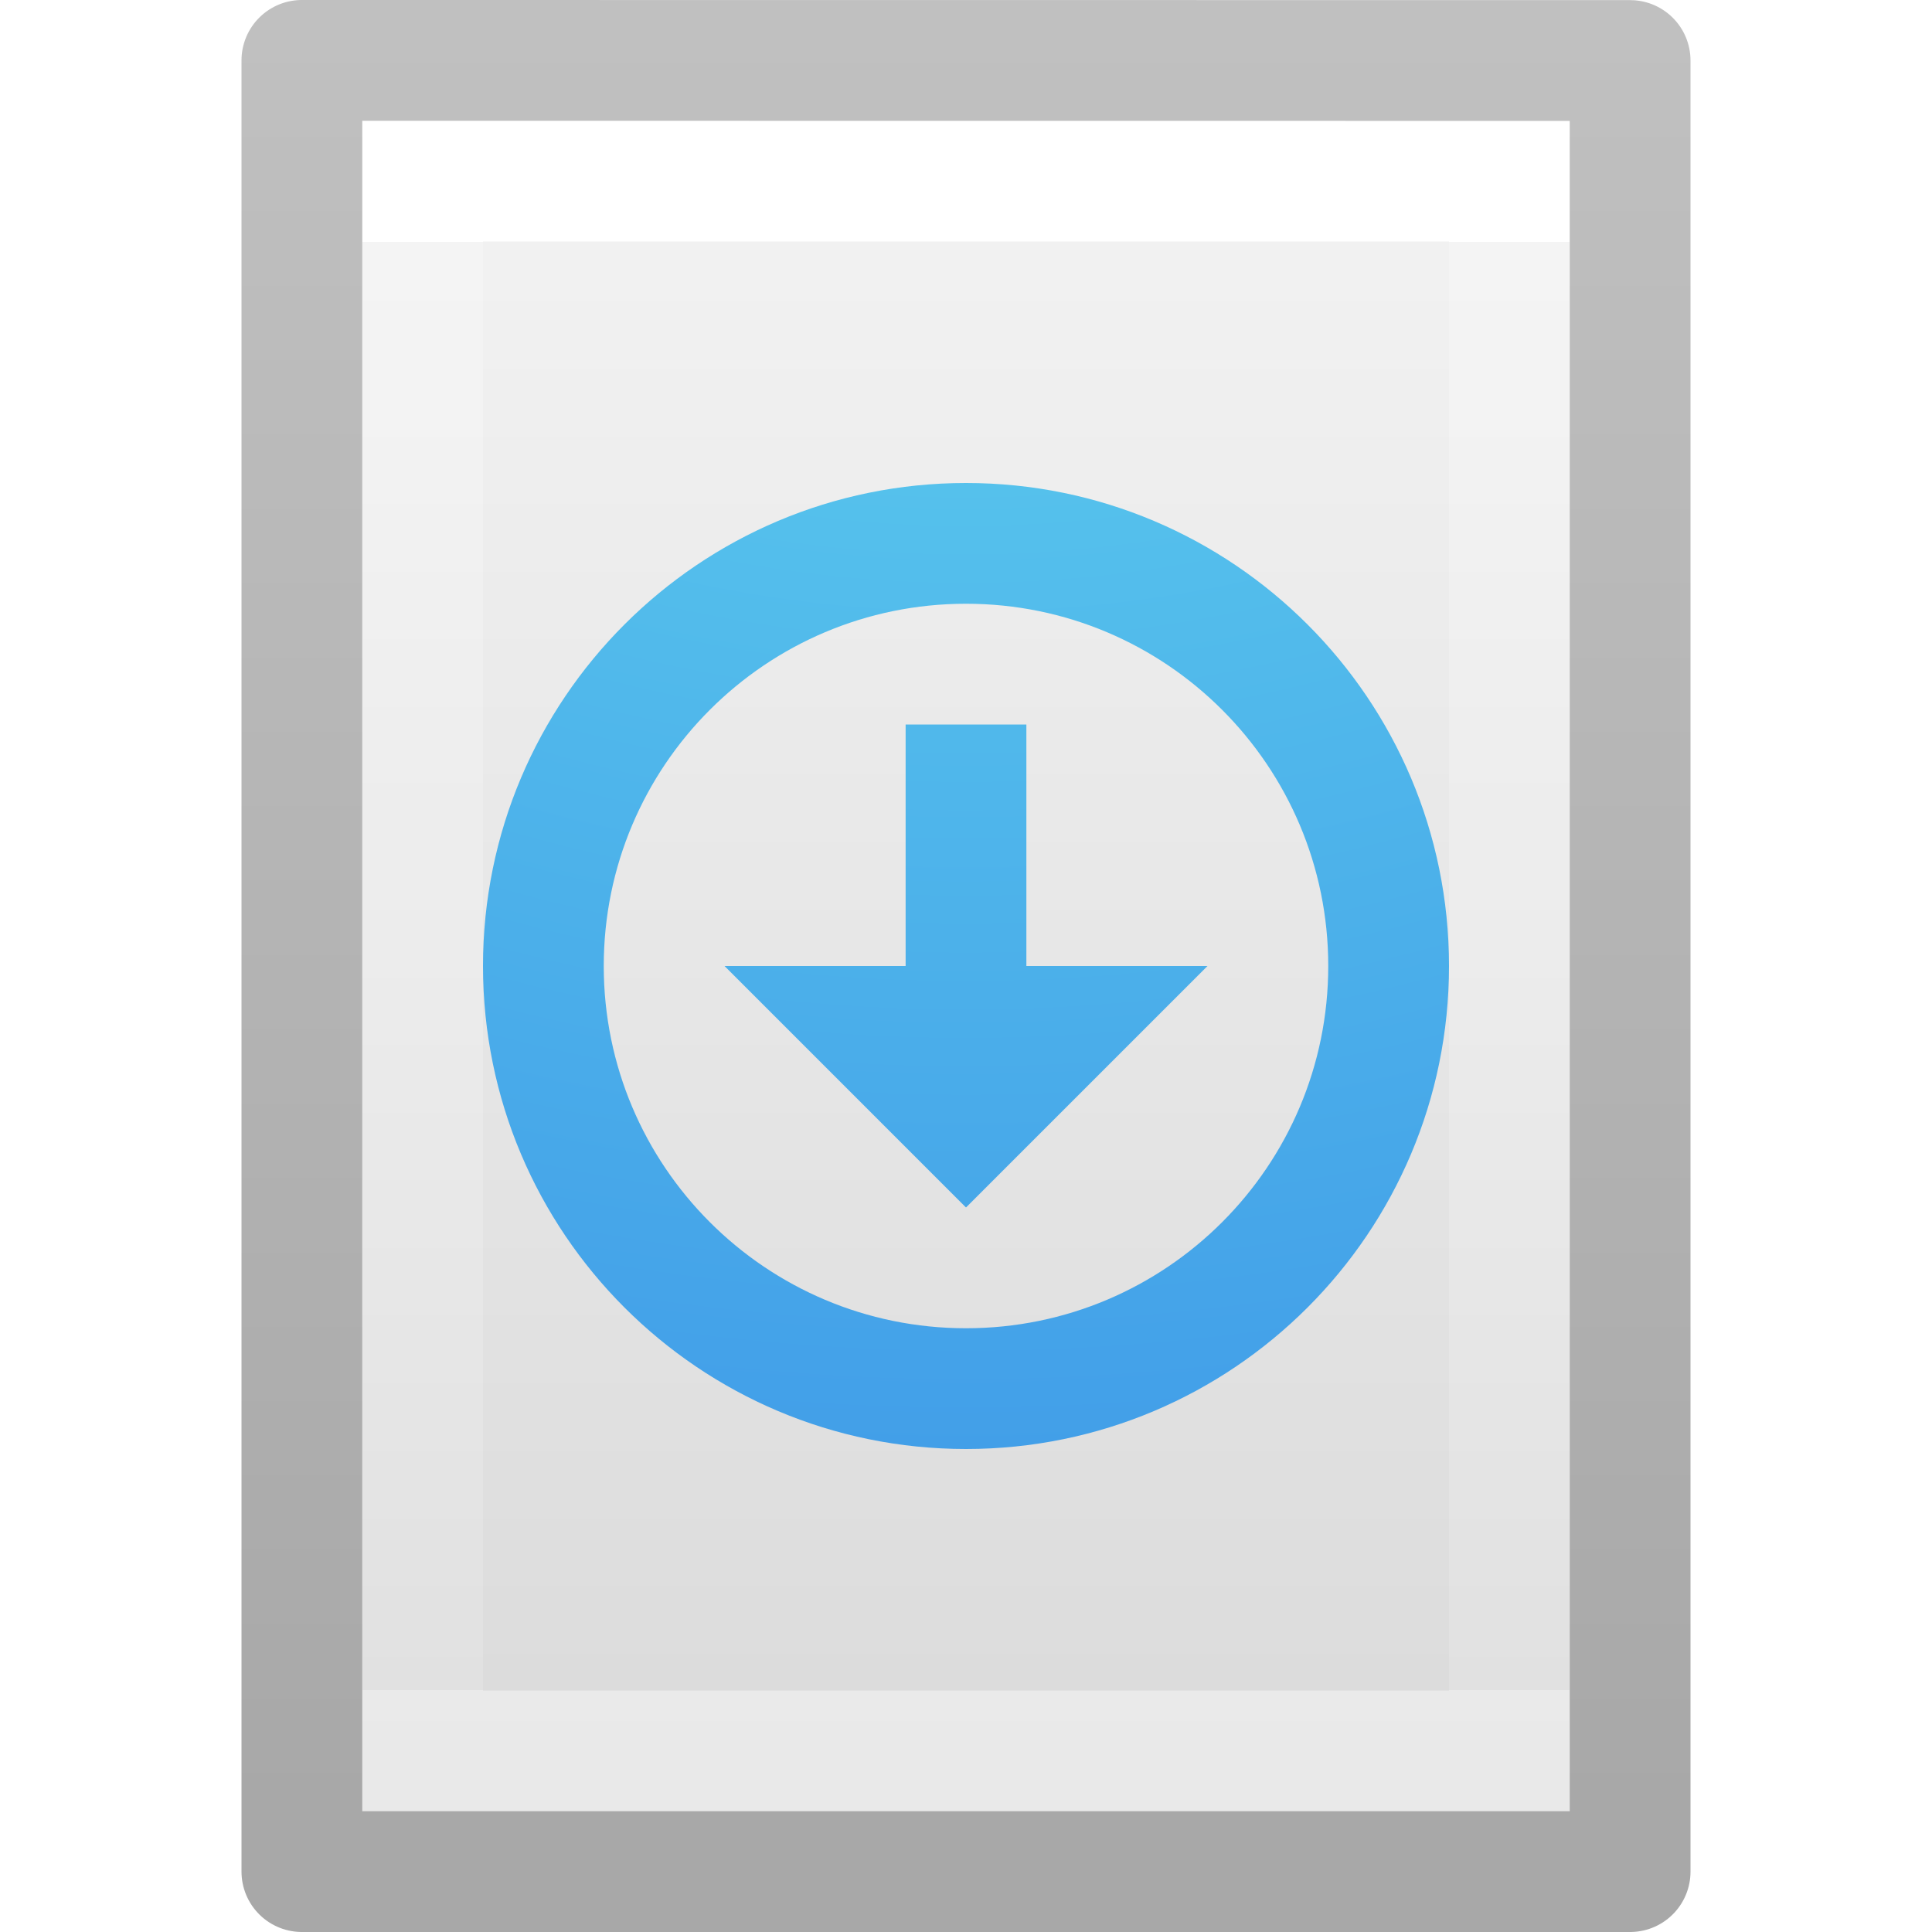
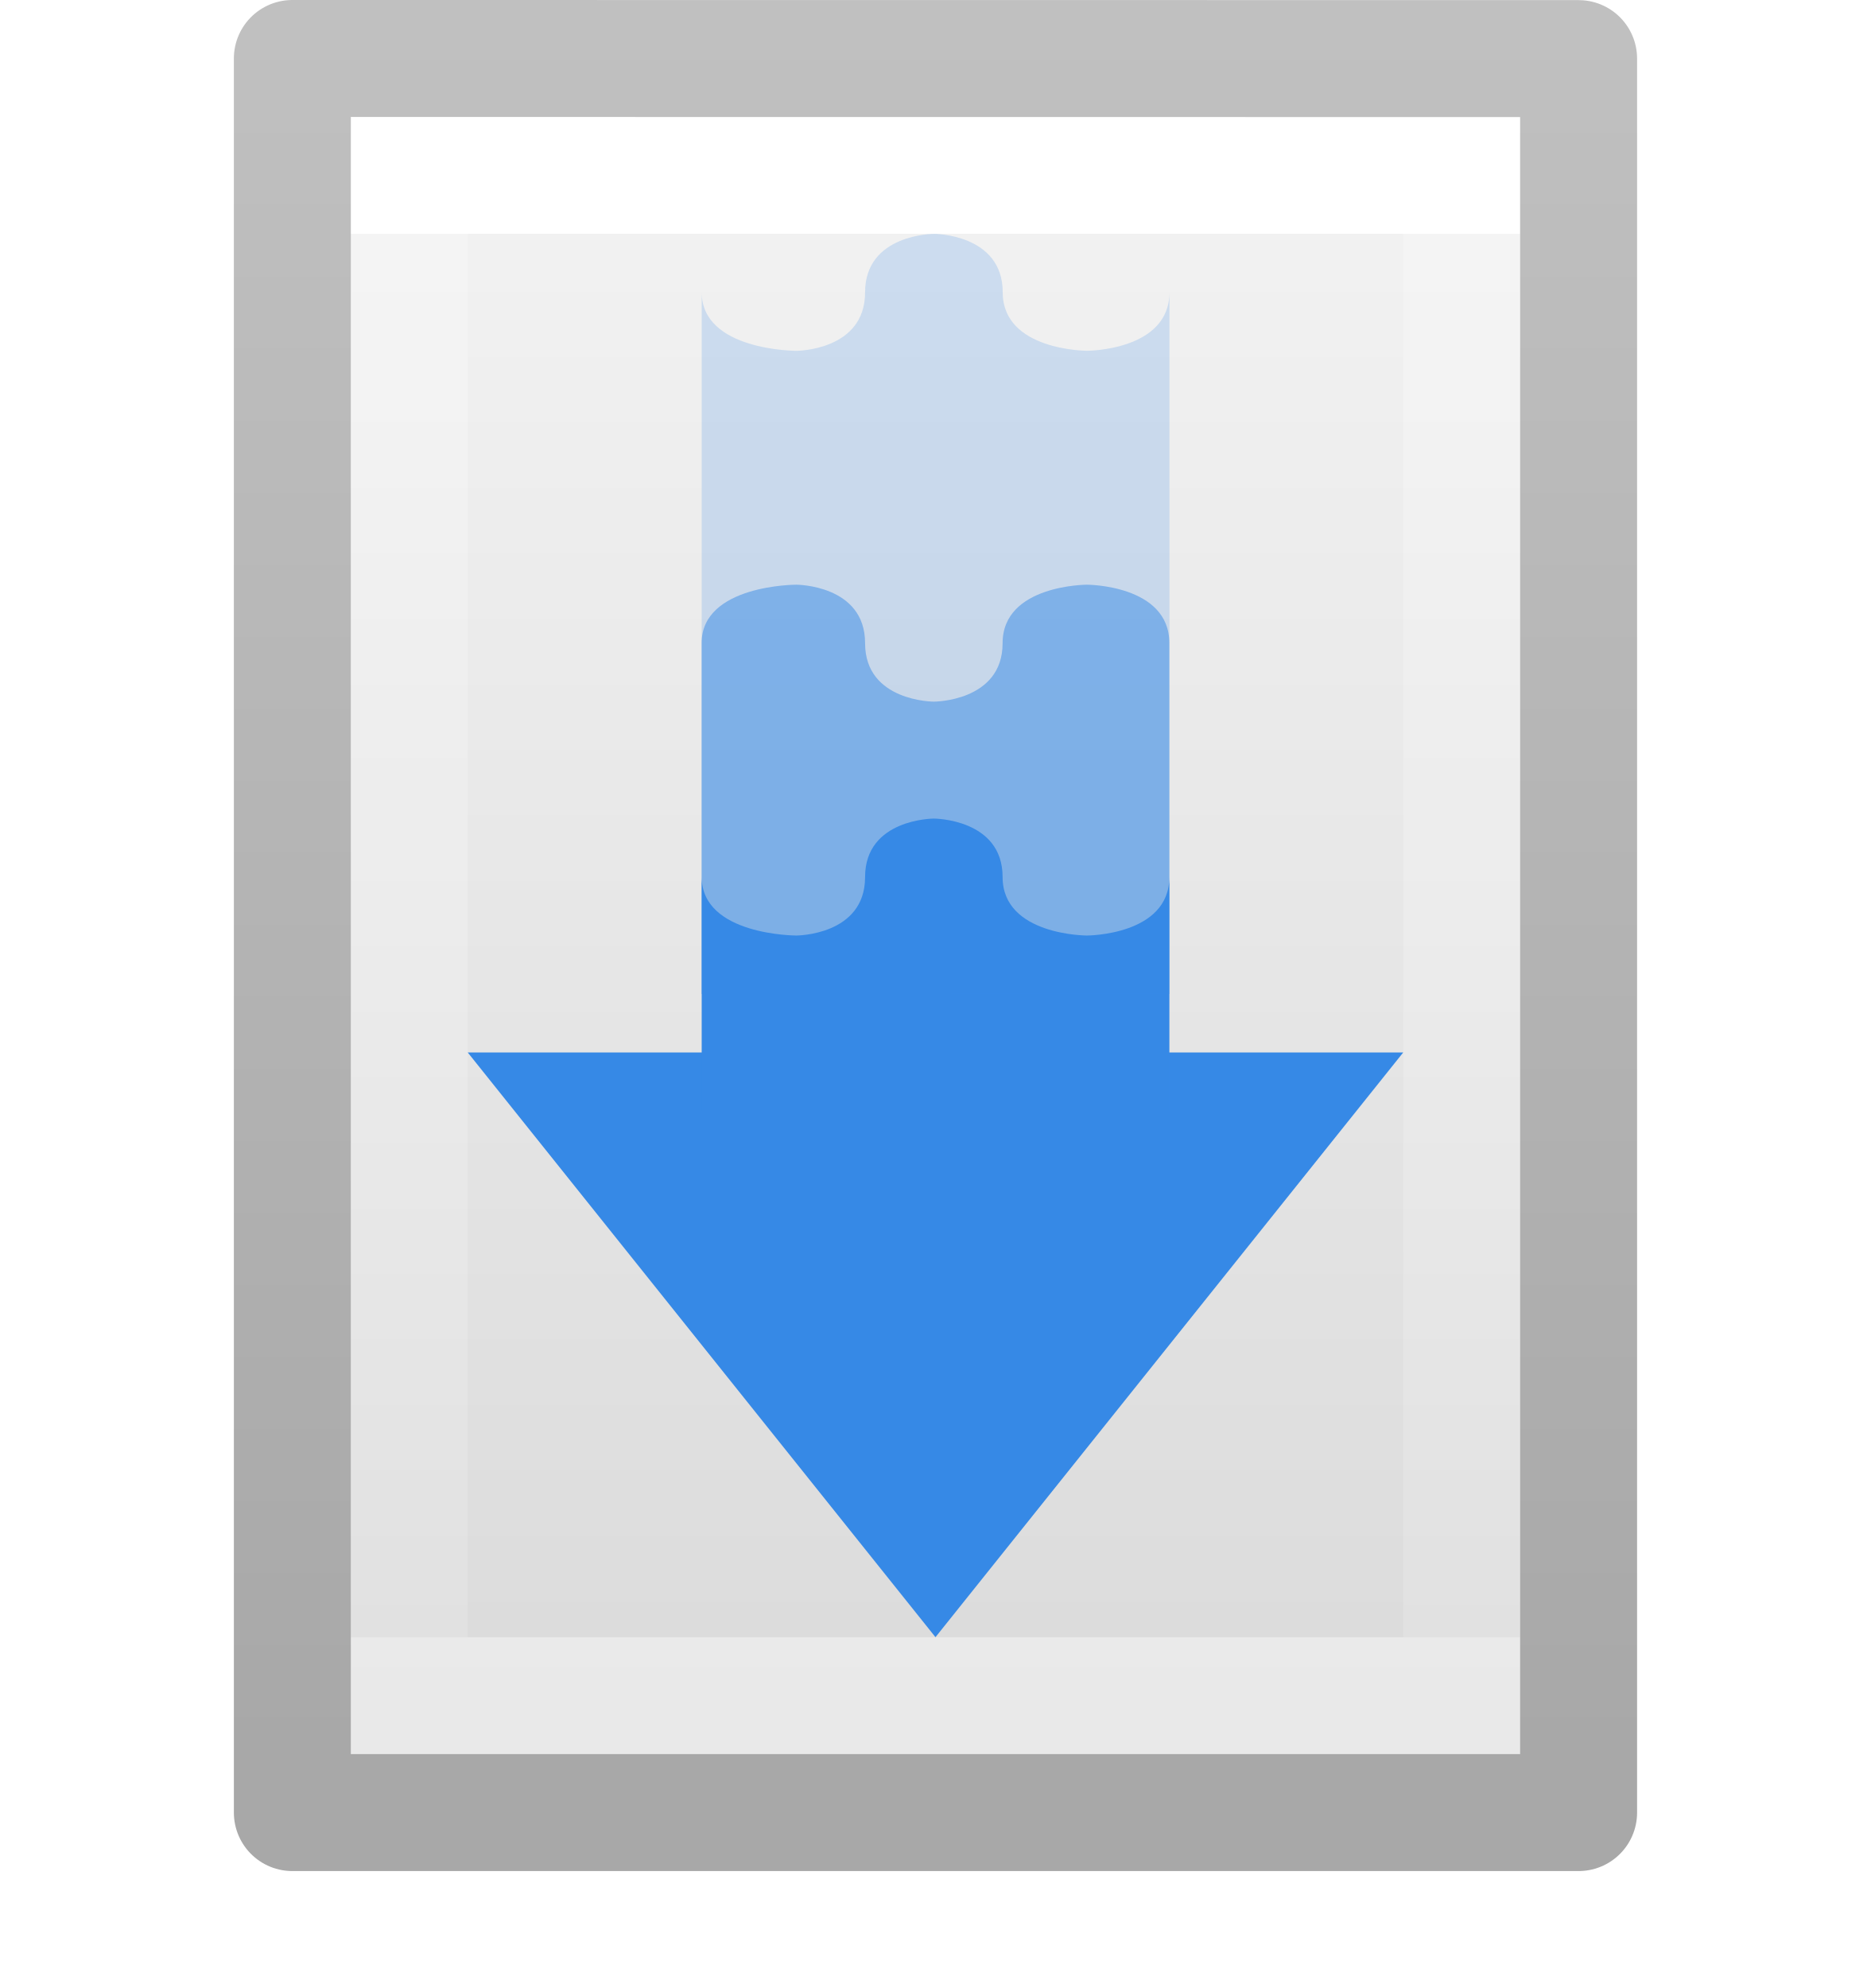
- <svg xmlns="http://www.w3.org/2000/svg" xmlns:xlink="http://www.w3.org/1999/xlink" version="1.1" width="16" height="16" id="svg3810">
-   <defs id="defs3812">
-     <linearGradient x1="24" y1="6.923" x2="24" y2="41.077" id="linearGradient3988" xlink:href="#linearGradient3977" gradientUnits="userSpaceOnUse" gradientTransform="matrix(0.2432432,0,0,0.3513513,2.162164,-0.432428)" />
+ <svg xmlns="http://www.w3.org/2000/svg" xmlns:xlink="http://www.w3.org/1999/xlink" width="16" viewBox="0 0 16 17" version="1.0" style="display:inline;enable-background:new" id="svg11300" height="17">
+   <defs id="defs3">
+     <linearGradient y2="41.077" y1="6.923" x2="24" x1="24" id="linearGradient3988" xlink:href="#linearGradient3977" gradientUnits="userSpaceOnUse" gradientTransform="matrix(0.2432432,0,0,0.3513513,10.16216,191.5676)" />
    <linearGradient id="linearGradient3977">
-       <stop id="stop3979" style="stop-color:#ffffff;stop-opacity:1" offset="0" />
-       <stop id="stop3981" style="stop-color:#ffffff;stop-opacity:0.235" offset="0" />
-       <stop id="stop3983" style="stop-color:#ffffff;stop-opacity:0.157" offset="1" />
-       <stop id="stop3985" style="stop-color:#ffffff;stop-opacity:0.392" offset="1" />
+       <stop style="stop-color:#ffffff;stop-opacity:1" offset="0" id="stop3979" />
+       <stop style="stop-color:#ffffff;stop-opacity:0.235" offset="0" id="stop3981" />
+       <stop style="stop-color:#ffffff;stop-opacity:0.157" offset="1" id="stop3983" />
+       <stop style="stop-color:#ffffff;stop-opacity:0.392" offset="1" id="stop3985" />
    </linearGradient>
    <linearGradient id="linearGradient3600">
-       <stop id="stop3602" style="stop-color:#f4f4f4;stop-opacity:1" offset="0" />
-       <stop id="stop3604" style="stop-color:#dbdbdb;stop-opacity:1" offset="1" />
+       <stop style="stop-color:#f4f4f4;stop-opacity:1" offset="0" id="stop3602" />
+       <stop style="stop-color:#dbdbdb;stop-opacity:1" offset="1" id="stop3604" />
    </linearGradient>
-     <linearGradient x1="25.132" y1="0.985" x2="25.132" y2="47.013" id="linearGradient3806" xlink:href="#linearGradient3600" gradientUnits="userSpaceOnUse" gradientTransform="matrix(0.2857136,0,0,0.304197,1.142873,0.2326048)" />
+     <linearGradient y2="47.013" y1="0.985" x2="25.132" x1="25.132" id="linearGradient3806" xlink:href="#linearGradient3600" gradientUnits="userSpaceOnUse" gradientTransform="matrix(0.2857136,0,0,0.304197,9.142873,192.2326)" />
    <linearGradient id="linearGradient3104-9">
-       <stop id="stop3106-5" style="stop-color:#000000;stop-opacity:0.34" offset="0" />
-       <stop id="stop3108-5" style="stop-color:#000000;stop-opacity:0.247" offset="1" />
+       <stop style="stop-color:#000000;stop-opacity:0.34" offset="0" id="stop3106-5" />
+       <stop style="stop-color:#000000;stop-opacity:0.247" offset="1" id="stop3108-5" />
    </linearGradient>
-     <linearGradient x1="-51.786" y1="50.786" x2="-51.786" y2="2.906" id="linearGradient3019" xlink:href="#linearGradient3104-9" gradientUnits="userSpaceOnUse" gradientTransform="matrix(0.2537859,0,0,0.3050187,19.12898,-0.685477)" />
-     <radialGradient cx="7.806" cy="9.957" r="12.672" fx="7.276" fy="9.957" id="radialGradient3077" xlink:href="#linearGradient2867-449-88-871-390-598-476-591-434-148-57-177-8-3" gradientUnits="userSpaceOnUse" gradientTransform="matrix(-5.0811427e-8,2.250349,-2.543261,-6.7549429e-8,33.32015,-20.14626)" />
-     <linearGradient id="linearGradient2867-449-88-871-390-598-476-591-434-148-57-177-8-3">
-       <stop id="stop3750-1-0" style="stop-color:#90dbec;stop-opacity:1" offset="0" />
-       <stop id="stop3752-3-7" style="stop-color:#55c1ec;stop-opacity:1" offset="0.262" />
-       <stop id="stop3754-1-8" style="stop-color:#3689e6;stop-opacity:1" offset="0.705" />
-       <stop id="stop3756-1-6" style="stop-color:#2b63a0;stop-opacity:1" offset="1" />
-     </linearGradient>
+     <linearGradient y2="2.906" y1="50.786" x2="-51.786" x1="-51.786" id="linearGradient3019" xlink:href="#linearGradient3104-9" gradientUnits="userSpaceOnUse" gradientTransform="matrix(0.2537859,0,0,0.3050187,27.12898,191.3145)" />
  </defs>
-   <path style="display:inline;fill:url(#linearGradient3806);fill-opacity:1;stroke:none" id="path4160" d="m 3,1 c 2.292,0 10,8.904e-4 10,8.904e-4 L 13,15 C 13,15 6.333,15 3,15 3,10.333 3,5.667 3,1 Z" />
-   <path style="fill:none;stroke:url(#linearGradient3988);stroke-width:1;stroke-linecap:round;stroke-linejoin:miter;stroke-miterlimit:4;stroke-dasharray:none;stroke-dashoffset:0;stroke-opacity:1" id="rect6741-1" d="m 12.5,14.5 -9,0 0,-13 L 12.5,1.5 Z" />
-   <path style="display:inline;fill:none;stroke:url(#linearGradient3019);stroke-width:1;stroke-linecap:butt;stroke-linejoin:round;stroke-miterlimit:4;stroke-dasharray:none;stroke-dashoffset:0;stroke-opacity:1" id="path4160-8" d="m 2.5,0.5 c 2.521,0 11,9.54e-4 11,9.54e-4 l 1.3e-5,14.999 c 0,0 -7.333,0 -11,0 0,-5 0,-10 0,-15 z" />
-   <path style="color:#000000;clip-rule:nonzero;display:inline;overflow:visible;visibility:visible;opacity:1;isolation:auto;mix-blend-mode:normal;color-interpolation:sRGB;color-interpolation-filters:linearRGB;solid-color:#000000;solid-opacity:1;fill:url(#radialGradient3077);fill-opacity:1;fill-rule:nonzero;stroke:none;stroke-width:1;stroke-linecap:butt;stroke-linejoin:miter;stroke-miterlimit:4;stroke-dasharray:none;stroke-dashoffset:0;stroke-opacity:1;marker:none;color-rendering:auto;image-rendering:auto;shape-rendering:auto;text-rendering:auto;enable-background:accumulate" d="M 8,4 C 5.791,4 4,5.791 4,8 c 0,2.209 1.791,4 4,4 2.209,0 4,-1.791 4,-4 C 12,5.791 10.209,4 8,4 Z m 0,1 c 1.657,0 3,1.343 3,3 0,1.657 -1.343,3 -3,3 C 6.343,11 5,9.657 5,8 5,6.343 6.343,5 8,5 Z m -0.5,1 0,2 -1.5,0 2,2 2,-2 -1.5,0 0,-2 -1,0 z" id="path2991-3-3-2" />
+   <g transform="translate(-8,-192)" id="g153">
+     <path style="display:inline;fill:url(#linearGradient3806);fill-opacity:1;stroke:none" id="path4160" d="m 11,193 c 2.292,0 10,8.9e-4 10,8.9e-4 L 21,207 H 11 Z" />
+     <path style="fill:none;stroke:url(#linearGradient3988);stroke-width:1;stroke-linecap:round;stroke-linejoin:miter;stroke-miterlimit:4;stroke-dasharray:none;stroke-dashoffset:0;stroke-opacity:1" id="rect6741-1" d="m 20.5,206.5 h -9 v -13 h 9 z" />
+     <path style="display:inline;fill:none;stroke:url(#linearGradient3019);stroke-width:1;stroke-linecap:butt;stroke-linejoin:round;stroke-miterlimit:4;stroke-dasharray:none;stroke-dashoffset:0;stroke-opacity:1" id="path4160-8" d="m 10.5,192.5 c 2.521,0 11,9.6e-4 11,9.6e-4 l 1.3e-5,14.999 H 10.5 Z" />
+     <path style="color:#bebebe;display:inline;overflow:visible;visibility:visible;fill:#3689e6;fill-opacity:1;fill-rule:nonzero;stroke:none;stroke-width:1;marker:none;enable-background:accumulate" id="path26667-3" d="m 12,201 4,5 4,-5 L 18,201 v -1.5 c 0,0.5 -0.705,0.5 -0.705,0.5 0,0 -0.721,0 -0.721,-0.5 0,-0.5 -0.588,-0.5 -0.588,-0.5 0,0 -0.588,0 -0.588,0.5 0,0.5 -0.588,0.5 -0.588,0.5 0,0 -0.809,0 -0.809,-0.5 V 201 Z" />
+     <path style="color:#bebebe;display:inline;overflow:visible;visibility:visible;opacity:0.2;fill:#3689e6;fill-opacity:1;fill-rule:nonzero;stroke:none;stroke-width:1;marker:none;enable-background:accumulate" id="path10362-6" d="m 15.986,194 c 0,0 -0.588,0 -0.588,0.5 0,0.5 -0.588,0.5 -0.588,0.5 0,0 -0.809,4.2e-4 -0.809,-0.5 v 7 l 4,-4.3e-4 v -7 c 0,0.5 -0.705,0.5 -0.705,0.5 0,0 -0.721,0 -0.721,-0.5 0,-0.5 -0.588,-0.5 -0.588,-0.5 z" />
+     <path style="color:#bebebe;display:inline;overflow:visible;visibility:visible;opacity:0.5;fill:#3689e6;fill-opacity:1;fill-rule:nonzero;stroke:none;stroke-width:1;marker:none;enable-background:accumulate" id="path10323-1" d="m 14.809,197 c 0,0 -0.809,-4.3e-4 -0.809,0.5 v 3 l 4,-4.3e-4 v -3 C 18,197 17.295,197 17.295,197 c 0,0 -0.721,0 -0.721,0.5 0,0.5 -0.588,0.5 -0.588,0.5 0,0 -0.588,0 -0.588,-0.5 0,-0.5 -0.588,-0.5 -0.588,-0.5 z" />
+   </g>
</svg>
